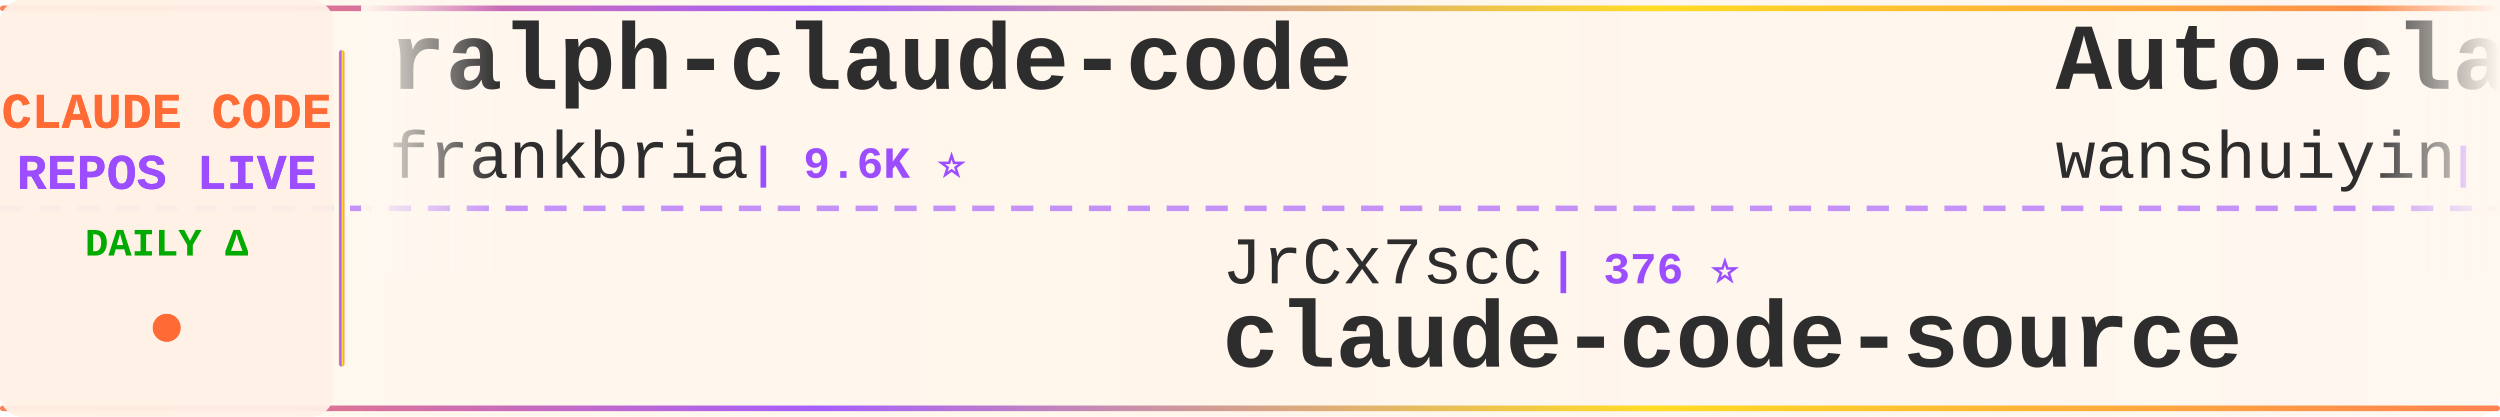
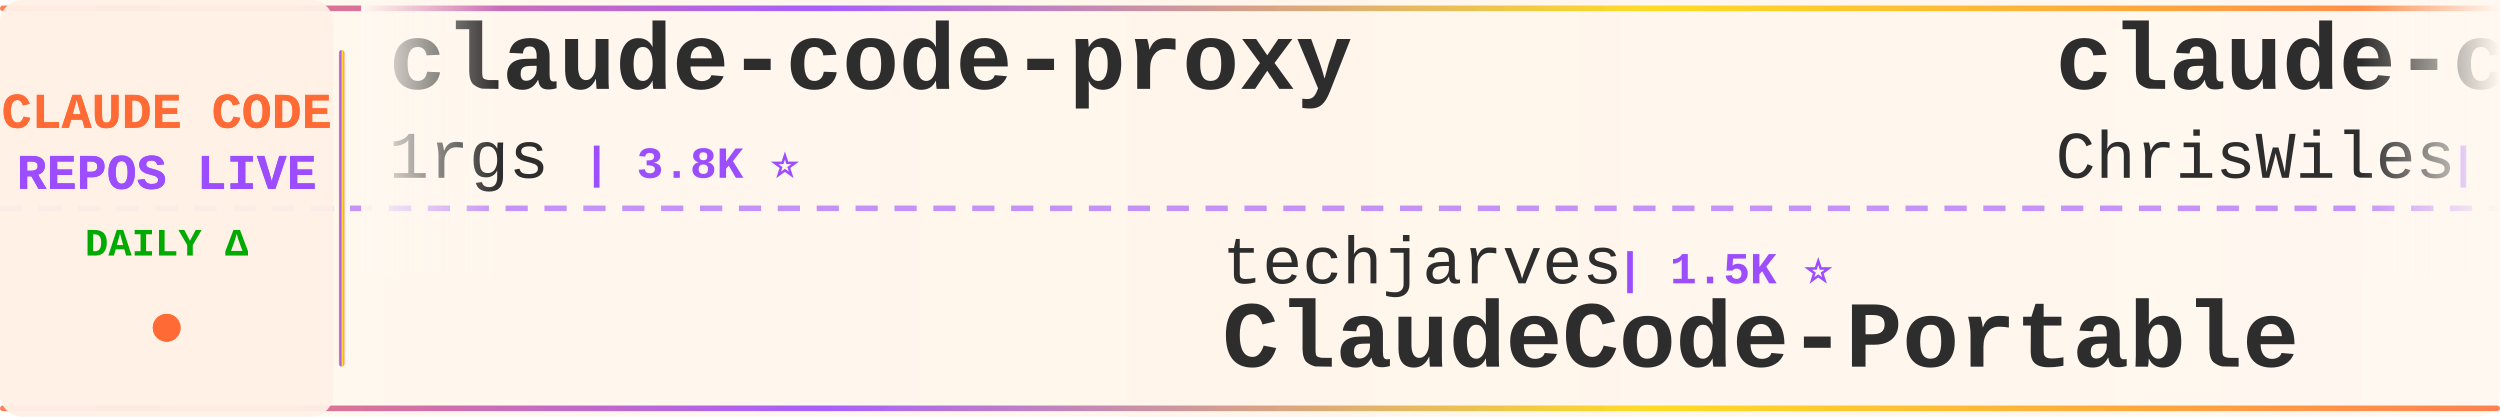
<svg xmlns="http://www.w3.org/2000/svg" width="900" height="150">
  <defs>
    <linearGradient id="tickerBg" x1="0%" y1="0%" x2="100%" y2="0%">
      <stop offset="0%" style="stop-color:#fff8f0;stop-opacity:0.98" />
      <stop offset="50%" style="stop-color:#fff5eb;stop-opacity:1" />
      <stop offset="100%" style="stop-color:#fff8f0;stop-opacity:0.98" />
    </linearGradient>
    <linearGradient id="borderGrad" x1="0%" y1="0%" x2="100%" y2="0%">
      <stop offset="0%" style="stop-color:#FF6B35;stop-opacity:0.85">
        <animate attributeName="stop-opacity" values="0.85;1;0.85" dur="2s" repeatCount="indefinite" />
      </stop>
      <stop offset="33%" style="stop-color:#9C4EFF;stop-opacity:0.9">
        <animate attributeName="stop-opacity" values="0.9;1;0.9" dur="2.2s" repeatCount="indefinite" />
      </stop>
      <stop offset="66%" style="stop-color:#FFD700;stop-opacity:0.85">
        <animate attributeName="stop-opacity" values="0.85;1;0.85" dur="1.8s" repeatCount="indefinite" />
      </stop>
      <stop offset="100%" style="stop-color:#FF6B35;stop-opacity:0.85">
        <animate attributeName="stop-opacity" values="0.85;1;0.85" dur="2s" repeatCount="indefinite" />
      </stop>
    </linearGradient>
    <filter id="textGlow">
      <feGaussianBlur stdDeviation="0.15" result="coloredBlur" />
      <feMerge>
        <feMergeNode in="coloredBlur" />
        <feMergeNode in="SourceGraphic" />
      </feMerge>
    </filter>
    <filter id="metricGlow">
      <feGaussianBlur stdDeviation="0.2" result="coloredBlur" />
      <feMerge>
        <feMergeNode in="coloredBlur" />
        <feMergeNode in="SourceGraphic" />
      </feMerge>
    </filter>
    <linearGradient id="leftFade" x1="0%" y1="0%" x2="100%" y2="0%">
      <stop offset="0%" style="stop-color:#fff8f0;stop-opacity:1" />
      <stop offset="100%" style="stop-color:#fff8f0;stop-opacity:0" />
    </linearGradient>
    <linearGradient id="rightFade" x1="0%" y1="0%" x2="100%" y2="0%">
      <stop offset="0%" style="stop-color:#fff8f0;stop-opacity:0" />
      <stop offset="100%" style="stop-color:#fff8f0;stop-opacity:1" />
    </linearGradient>
  </defs>
  <rect width="900" height="150" fill="url(#tickerBg)" rx="8" />
  <rect x="0" y="2" width="900" height="2" fill="url(#borderGrad)" rx="1" />
  <rect x="0" y="146" width="900" height="2" fill="url(#borderGrad)" rx="1" />
  <line x1="0" y1="75" x2="900" y2="75" stroke="#9C4EFF" stroke-width="2" stroke-dasharray="8 6" opacity="0.6" />
  <rect x="0" y="0" width="120" height="150" fill="#fff0e6" opacity="0.95" rx="8" />
  <text x="60" y="46" font-family="'Courier New', monospace" font-size="18" font-weight="bold" fill="#FF6B35" text-anchor="middle" filter="url(#textGlow)">
    CLAUDE CODE
  </text>
  <text x="60" y="68" font-family="'Courier New', monospace" font-size="18" font-weight="bold" fill="#9C4EFF" text-anchor="middle" filter="url(#textGlow)">
    REPOS LIVE
  </text>
  <text x="60" y="92" font-family="'Courier New', monospace" font-size="14" font-weight="bold" fill="#00aa00" text-anchor="middle">
    DAILY Δ
  </text>
  <circle cx="60" cy="118" r="5" fill="#FF6B35" filter="url(#metricGlow)">
    <animate attributeName="r" values="4;6;4" dur="1.5s" repeatCount="indefinite" />
    <animate attributeName="opacity" values="0.6;1;0.6" dur="1.5s" repeatCount="indefinite" />
  </circle>
  <rect x="122" y="18" width="2" height="114" fill="url(#borderGrad)" rx="1" />
  <clipPath id="tickerClip">
    <rect x="130" y="0" width="770" height="150" />
  </clipPath>
  <g clip-path="url(#tickerClip)">
    <g id="tickerItems">
      <animateTransform attributeName="transform" attributeType="XML" type="translate" from="0 0" to="-3000 0" dur="54s" repeatCount="indefinite" />
      <g transform="translate(0, 0)">
-         <text x="140" y="32" font-family="'Courier New', monospace" font-size="34" font-weight="bold" fill="#2d2d2d">ralph-claude-code</text>
-         <text x="140" y="64" font-family="'Courier New', monospace" font-size="24" font-weight="normal" fill="#2d2d2d" opacity="1.0">frankbria</text>
-         <text x="270" y="64" font-family="'Courier New', monospace" font-size="16" font-weight="bold" fill="#9C4EFF"> | 9.6K ⭐</text>
+         <text x="140" y="32" font-family="'Courier New', monospace" font-size="34" font-weight="bold" fill="#2d2d2d">claude-code-proxy</text>
+         <text x="140" y="64" font-family="'Courier New', monospace" font-size="24" font-weight="normal" fill="#2d2d2d" opacity="1.0">1rgs</text>
+         <text x="210" y="64" font-family="'Courier New', monospace" font-size="16" font-weight="bold" fill="#9C4EFF"> | 3.8K ⭐</text>
      </g>
      <g transform="translate(300, 0)">
-         <text x="140" y="102" font-family="'Courier New', monospace" font-size="24" font-weight="normal" fill="#2d2d2d" opacity="1.0">JrCx7scC</text>
-         <text x="258" y="102" font-family="'Courier New', monospace" font-size="16" font-weight="bold" fill="#9C4EFF"> | 376 ⭐</text>
-         <text x="140" y="132" font-family="'Courier New', monospace" font-size="34" font-weight="bold" fill="#2d2d2d">claude-code-source</text>
+         <text x="140" y="102" font-family="'Courier New', monospace" font-size="24" font-weight="normal" fill="#2d2d2d" opacity="1.0">techjarves</text>
+         <text x="282" y="102" font-family="'Courier New', monospace" font-size="16" font-weight="bold" fill="#9C4EFF"> | 1.5K ⭐</text>
+         <text x="140" y="132" font-family="'Courier New', monospace" font-size="34" font-weight="bold" fill="#2d2d2d">ClaudeCode-Portable</text>
      </g>
      <g transform="translate(600, 0)">
-         <text x="140" y="32" font-family="'Courier New', monospace" font-size="34" font-weight="bold" fill="#2d2d2d">Auto-claude-code-researc...</text>
-         <text x="140" y="64" font-family="'Courier New', monospace" font-size="24" font-weight="normal" fill="#2d2d2d" opacity="1.0">wanshuiyin</text>
-         <text x="282" y="64" font-family="'Courier New', monospace" font-size="16" font-weight="bold" fill="#9C4EFF"> | 16.7K ⭐ +5</text>
+         <text x="140" y="32" font-family="'Courier New', monospace" font-size="34" font-weight="bold" fill="#2d2d2d">claude-code-showcase</text>
+         <text x="140" y="64" font-family="'Courier New', monospace" font-size="24" font-weight="normal" fill="#2d2d2d" opacity="1.0">ChrisWiles</text>
+         <text x="282" y="64" font-family="'Courier New', monospace" font-size="16" font-weight="bold" fill="#9C4EFF"> | 6.1K ⭐ -1</text>
      </g>
      <g transform="translate(900, 0)">
-         <text x="140" y="102" font-family="'Courier New', monospace" font-size="24" font-weight="normal" fill="#2d2d2d" opacity="1.0">techjarves</text>
-         <text x="282" y="102" font-family="'Courier New', monospace" font-size="16" font-weight="bold" fill="#9C4EFF"> | 1.5K ⭐ +2</text>
-         <text x="140" y="132" font-family="'Courier New', monospace" font-size="34" font-weight="bold" fill="#2d2d2d">ClaudeCode-Portable</text>
+         <text x="140" y="102" font-family="'Courier New', monospace" font-size="24" font-weight="normal" fill="#2d2d2d" opacity="1.0">mehmoodosman</text>
+         <text x="306" y="102" font-family="'Courier New', monospace" font-size="16" font-weight="bold" fill="#9C4EFF"> | 173 ⭐</text>
+         <text x="140" y="132" font-family="'Courier New', monospace" font-size="34" font-weight="bold" fill="#2d2d2d">claude-code</text>
      </g>
      <g transform="translate(1200, 0)">
-         <text x="140" y="32" font-family="'Courier New', monospace" font-size="34" font-weight="bold" fill="#2d2d2d">claude-code-rust</text>
-         <text x="140" y="64" font-family="'Courier New', monospace" font-size="24" font-weight="normal" fill="#2d2d2d" opacity="1.0">lorryjovens-hub</text>
-         <text x="342" y="64" font-family="'Courier New', monospace" font-size="16" font-weight="bold" fill="#9C4EFF"> | 1.7K ⭐</text>
+         <text x="140" y="32" font-family="'Courier New', monospace" font-size="34" font-weight="bold" fill="#2d2d2d">learn-claude-code</text>
+         <text x="140" y="64" font-family="'Courier New', monospace" font-size="24" font-weight="normal" fill="#2d2d2d" opacity="1.0">shareAI-lab</text>
+         <text x="294" y="64" font-family="'Courier New', monospace" font-size="16" font-weight="bold" fill="#9C4EFF"> | 77.6K ⭐ +3</text>
      </g>
      <g transform="translate(1500, 0)">
-         <text x="140" y="102" font-family="'Courier New', monospace" font-size="24" font-weight="normal" fill="#2d2d2d" opacity="1.0">nicedreamzapp</text>
-         <text x="318" y="102" font-family="'Courier New', monospace" font-size="16" font-weight="bold" fill="#9C4EFF"> | 3.3K ⭐ +1</text>
-         <text x="140" y="132" font-family="'Courier New', monospace" font-size="34" font-weight="bold" fill="#2d2d2d">claude-code-local</text>
+         <text x="140" y="102" font-family="'Courier New', monospace" font-size="24" font-weight="normal" fill="#2d2d2d" opacity="1.0">repowise-dev</text>
+         <text x="306" y="102" font-family="'Courier New', monospace" font-size="16" font-weight="bold" fill="#9C4EFF"> | 1.2K ⭐ +1</text>
+         <text x="140" y="132" font-family="'Courier New', monospace" font-size="34" font-weight="bold" fill="#2d2d2d">claude-code-prompts</text>
      </g>
      <g transform="translate(1800, 0)">
        <text x="140" y="32" font-family="'Courier New', monospace" font-size="34" font-weight="bold" fill="#2d2d2d">claude-code</text>
-         <text x="140" y="64" font-family="'Courier New', monospace" font-size="24" font-weight="normal" fill="#2d2d2d" opacity="1.0">codeaashu</text>
-         <text x="270" y="64" font-family="'Courier New', monospace" font-size="16" font-weight="bold" fill="#9C4EFF"> | 3.4K ⭐</text>
+         <text x="140" y="64" font-family="'Courier New', monospace" font-size="24" font-weight="normal" fill="#2d2d2d" opacity="1.0">freestylefly</text>
+         <text x="306" y="64" font-family="'Courier New', monospace" font-size="16" font-weight="bold" fill="#9C4EFF"> | 130 ⭐</text>
      </g>
      <g transform="translate(2100, 0)">
-         <text x="140" y="102" font-family="'Courier New', monospace" font-size="24" font-weight="normal" fill="#2d2d2d" opacity="1.0">Cranot</text>
-         <text x="234" y="102" font-family="'Courier New', monospace" font-size="16" font-weight="bold" fill="#9C4EFF"> | 2.9K ⭐</text>
-         <text x="140" y="132" font-family="'Courier New', monospace" font-size="34" font-weight="bold" fill="#2d2d2d">claude-code-guide</text>
+         <text x="140" y="102" font-family="'Courier New', monospace" font-size="24" font-weight="normal" fill="#2d2d2d" opacity="1.0">ykdojo</text>
+         <text x="234" y="102" font-family="'Courier New', monospace" font-size="16" font-weight="bold" fill="#9C4EFF"> | 10.1K ⭐</text>
+         <text x="140" y="132" font-family="'Courier New', monospace" font-size="34" font-weight="bold" fill="#2d2d2d">claude-code-tips</text>
      </g>
      <g transform="translate(2400, 0)">
-         <text x="140" y="32" font-family="'Courier New', monospace" font-size="34" font-weight="bold" fill="#2d2d2d">system_prompts_leaks</text>
-         <text x="140" y="64" font-family="'Courier New', monospace" font-size="24" font-weight="normal" fill="#2d2d2d" opacity="1.0">asgeirtj</text>
-         <text x="258" y="64" font-family="'Courier New', monospace" font-size="16" font-weight="bold" fill="#9C4EFF"> | 68.4K ⭐ +9</text>
+         <text x="140" y="32" font-family="'Courier New', monospace" font-size="34" font-weight="bold" fill="#2d2d2d">pi-vs-claude-code</text>
+         <text x="140" y="64" font-family="'Courier New', monospace" font-size="24" font-weight="normal" fill="#2d2d2d" opacity="1.0">disler</text>
+         <text x="234" y="64" font-family="'Courier New', monospace" font-size="16" font-weight="bold" fill="#9C4EFF"> | 1.7K ⭐</text>
      </g>
      <g transform="translate(2700, 0)">
-         <text x="140" y="102" font-family="'Courier New', monospace" font-size="24" font-weight="normal" fill="#2d2d2d" opacity="1.0">centminmod</text>
-         <text x="282" y="102" font-family="'Courier New', monospace" font-size="16" font-weight="bold" fill="#9C4EFF"> | 2.6K ⭐</text>
-         <text x="140" y="132" font-family="'Courier New', monospace" font-size="34" font-weight="bold" fill="#2d2d2d">my-claude-code-setup</text>
+         <text x="140" y="102" font-family="'Courier New', monospace" font-size="24" font-weight="normal" fill="#2d2d2d" opacity="1.0">krusemediallc</text>
+         <text x="318" y="102" font-family="'Courier New', monospace" font-size="16" font-weight="bold" fill="#9C4EFF"> | 1.5K ⭐ +1</text>
+         <text x="140" y="132" font-family="'Courier New', monospace" font-size="34" font-weight="bold" fill="#2d2d2d">arcads-claude-code</text>
      </g>
      <g transform="translate(3000, 0)">
-         <text x="140" y="32" font-family="'Courier New', monospace" font-size="34" font-weight="bold" fill="#2d2d2d">ralph-claude-code</text>
-         <text x="140" y="64" font-family="'Courier New', monospace" font-size="24" font-weight="normal" fill="#2d2d2d" opacity="1.0">frankbria</text>
-         <text x="270" y="64" font-family="'Courier New', monospace" font-size="16" font-weight="bold" fill="#9C4EFF"> | 9.6K ⭐</text>
+         <text x="140" y="32" font-family="'Courier New', monospace" font-size="34" font-weight="bold" fill="#2d2d2d">claude-code-proxy</text>
+         <text x="140" y="64" font-family="'Courier New', monospace" font-size="24" font-weight="normal" fill="#2d2d2d" opacity="1.0">1rgs</text>
+         <text x="210" y="64" font-family="'Courier New', monospace" font-size="16" font-weight="bold" fill="#9C4EFF"> | 3.8K ⭐</text>
      </g>
      <g transform="translate(3300, 0)">
-         <text x="140" y="102" font-family="'Courier New', monospace" font-size="24" font-weight="normal" fill="#2d2d2d" opacity="1.0">JrCx7scC</text>
-         <text x="258" y="102" font-family="'Courier New', monospace" font-size="16" font-weight="bold" fill="#9C4EFF"> | 376 ⭐</text>
-         <text x="140" y="132" font-family="'Courier New', monospace" font-size="34" font-weight="bold" fill="#2d2d2d">claude-code-source</text>
+         <text x="140" y="102" font-family="'Courier New', monospace" font-size="24" font-weight="normal" fill="#2d2d2d" opacity="1.0">techjarves</text>
+         <text x="282" y="102" font-family="'Courier New', monospace" font-size="16" font-weight="bold" fill="#9C4EFF"> | 1.5K ⭐</text>
+         <text x="140" y="132" font-family="'Courier New', monospace" font-size="34" font-weight="bold" fill="#2d2d2d">ClaudeCode-Portable</text>
      </g>
      <g transform="translate(3600, 0)">
-         <text x="140" y="32" font-family="'Courier New', monospace" font-size="34" font-weight="bold" fill="#2d2d2d">Auto-claude-code-researc...</text>
-         <text x="140" y="64" font-family="'Courier New', monospace" font-size="24" font-weight="normal" fill="#2d2d2d" opacity="1.0">wanshuiyin</text>
-         <text x="282" y="64" font-family="'Courier New', monospace" font-size="16" font-weight="bold" fill="#9C4EFF"> | 16.7K ⭐ +5</text>
+         <text x="140" y="32" font-family="'Courier New', monospace" font-size="34" font-weight="bold" fill="#2d2d2d">claude-code-showcase</text>
+         <text x="140" y="64" font-family="'Courier New', monospace" font-size="24" font-weight="normal" fill="#2d2d2d" opacity="1.0">ChrisWiles</text>
+         <text x="282" y="64" font-family="'Courier New', monospace" font-size="16" font-weight="bold" fill="#9C4EFF"> | 6.1K ⭐ -1</text>
      </g>
      <g transform="translate(3900, 0)">
-         <text x="140" y="102" font-family="'Courier New', monospace" font-size="24" font-weight="normal" fill="#2d2d2d" opacity="1.0">techjarves</text>
-         <text x="282" y="102" font-family="'Courier New', monospace" font-size="16" font-weight="bold" fill="#9C4EFF"> | 1.5K ⭐ +2</text>
-         <text x="140" y="132" font-family="'Courier New', monospace" font-size="34" font-weight="bold" fill="#2d2d2d">ClaudeCode-Portable</text>
+         <text x="140" y="102" font-family="'Courier New', monospace" font-size="24" font-weight="normal" fill="#2d2d2d" opacity="1.0">mehmoodosman</text>
+         <text x="306" y="102" font-family="'Courier New', monospace" font-size="16" font-weight="bold" fill="#9C4EFF"> | 173 ⭐</text>
+         <text x="140" y="132" font-family="'Courier New', monospace" font-size="34" font-weight="bold" fill="#2d2d2d">claude-code</text>
      </g>
    </g>
  </g>
  <rect x="130" y="0" width="50" height="100" fill="url(#leftFade)" />
  <rect x="850" y="0" width="50" height="100" fill="url(#rightFade)" />
</svg>
